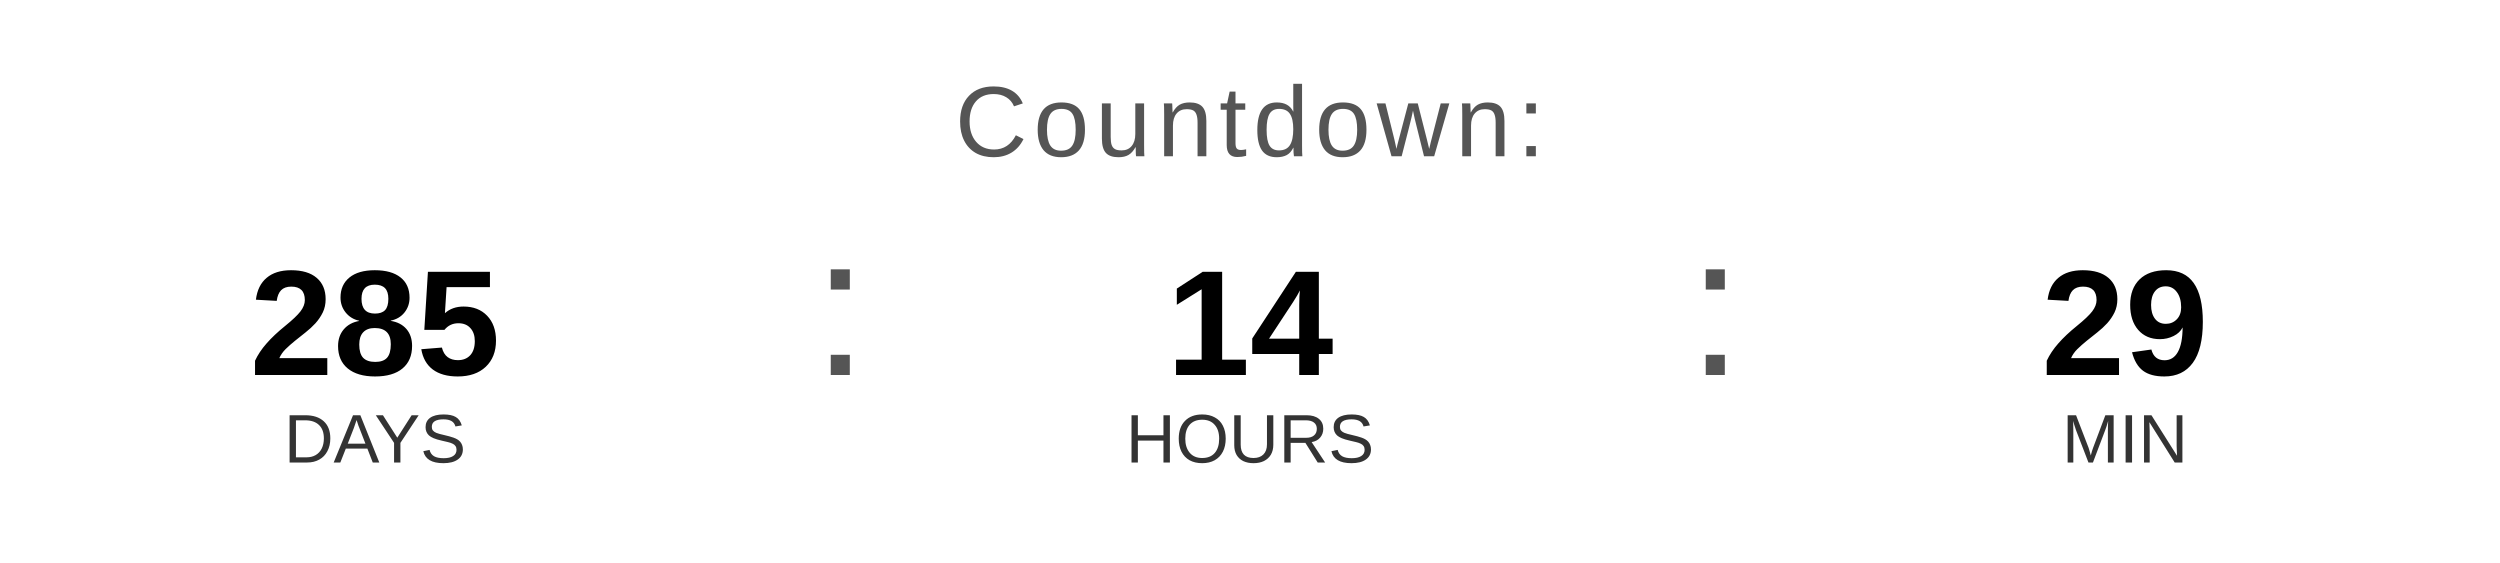
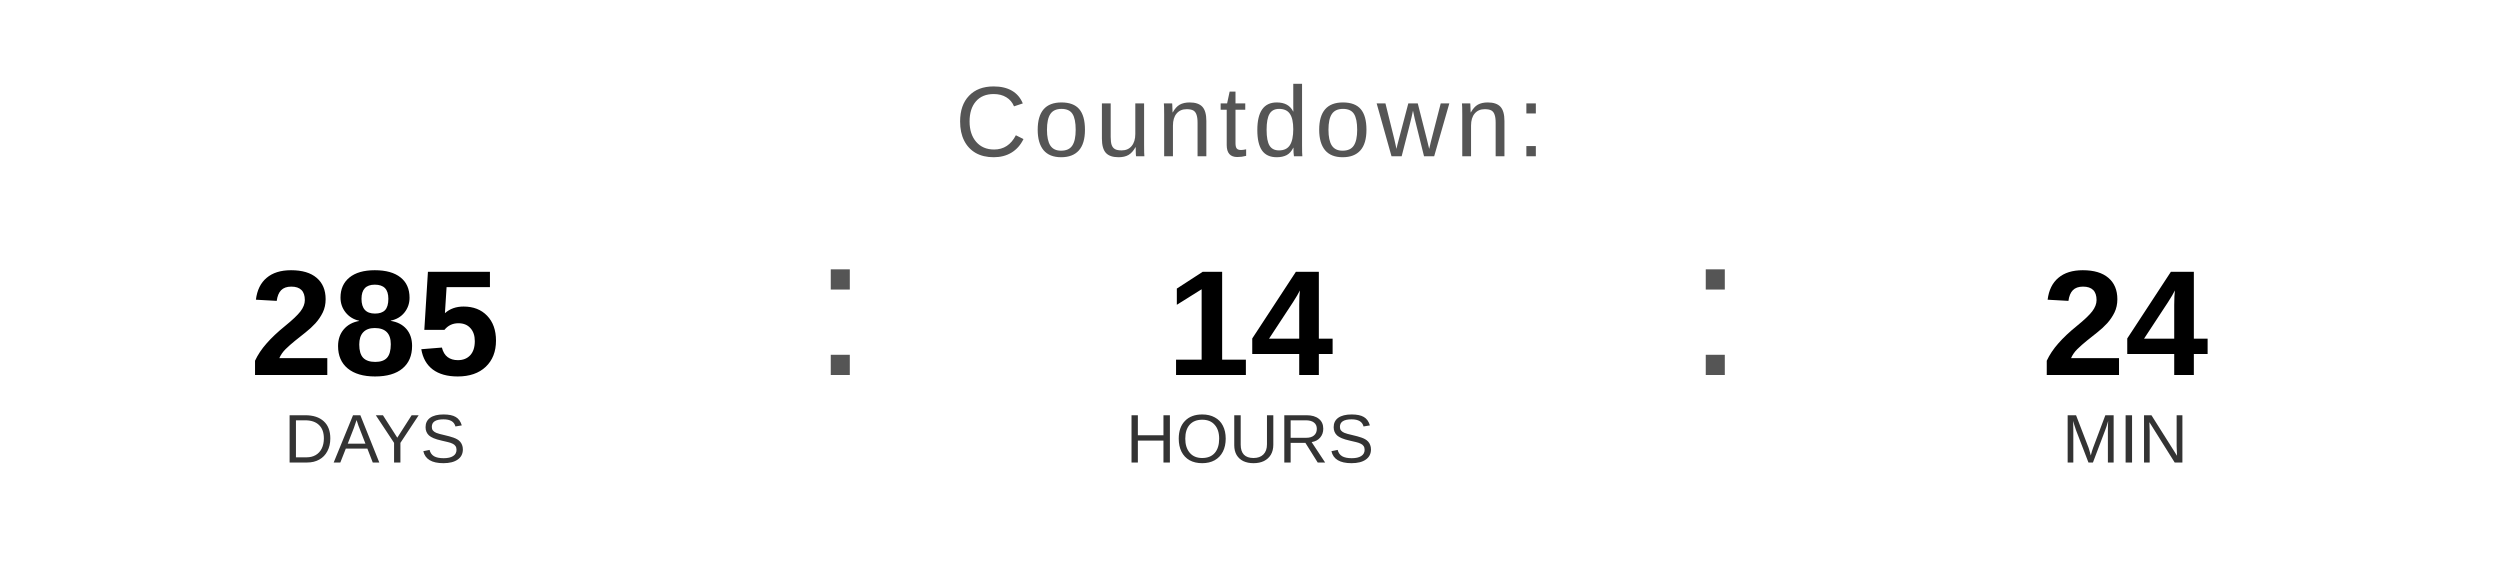
<svg xmlns="http://www.w3.org/2000/svg" width="400" height="90" viewBox="0 0 400 90">
  <text x="200" y="25" font-family="Arial, Helvetica, sans-serif" font-size="16" fill="#555555" text-anchor="middle" letter-spacing="1">
    Countdown:
  </text>
  <text x="60" y="60" font-family="Arial, Helvetica, sans-serif" font-size="24" font-weight="bold" fill="#000000" text-anchor="middle">285</text>
  <text x="60" y="74" font-family="Arial, Helvetica, sans-serif" font-size="11" fill="#333333" text-anchor="middle">DAYS</text>
  <text x="130" y="60" font-family="Arial, sans-serif" font-size="32" fill="#555555">:</text>
  <text x="200" y="60" font-family="Arial, Helvetica, sans-serif" font-size="24" font-weight="bold" fill="#000000" text-anchor="middle">14</text>
  <text x="200" y="74" font-family="Arial, Helvetica, sans-serif" font-size="11" fill="#333333" text-anchor="middle">HOURS</text>
  <text x="270" y="60" font-family="Arial, sans-serif" font-size="32" fill="#555555">:</text>
-   <text x="340" y="60" font-family="Arial, Helvetica, sans-serif" font-size="24" font-weight="bold" fill="#000000" text-anchor="middle">29</text>
+   <text x="340" y="60" font-family="Arial, Helvetica, sans-serif" font-size="24" font-weight="bold" fill="#000000" text-anchor="middle">24</text>
  <text x="340" y="74" font-family="Arial, Helvetica, sans-serif" font-size="11" fill="#333333" text-anchor="middle">MIN</text>
</svg>
